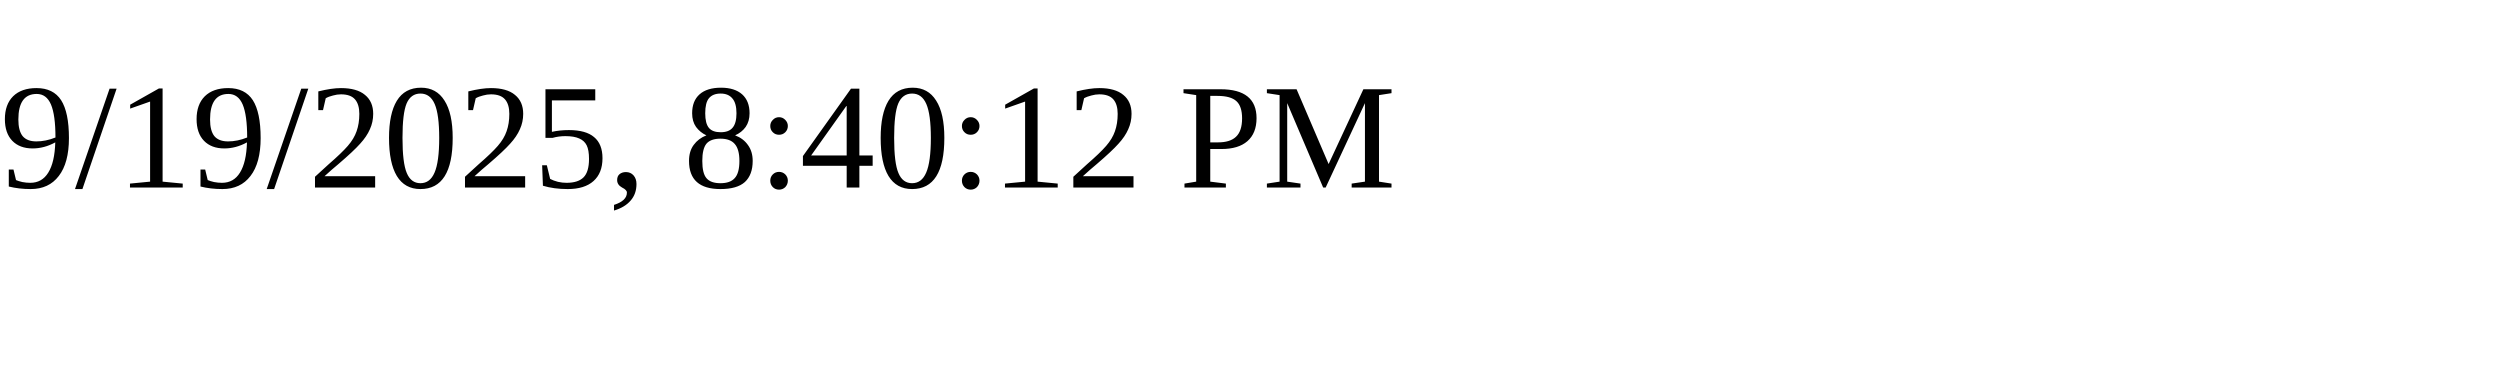
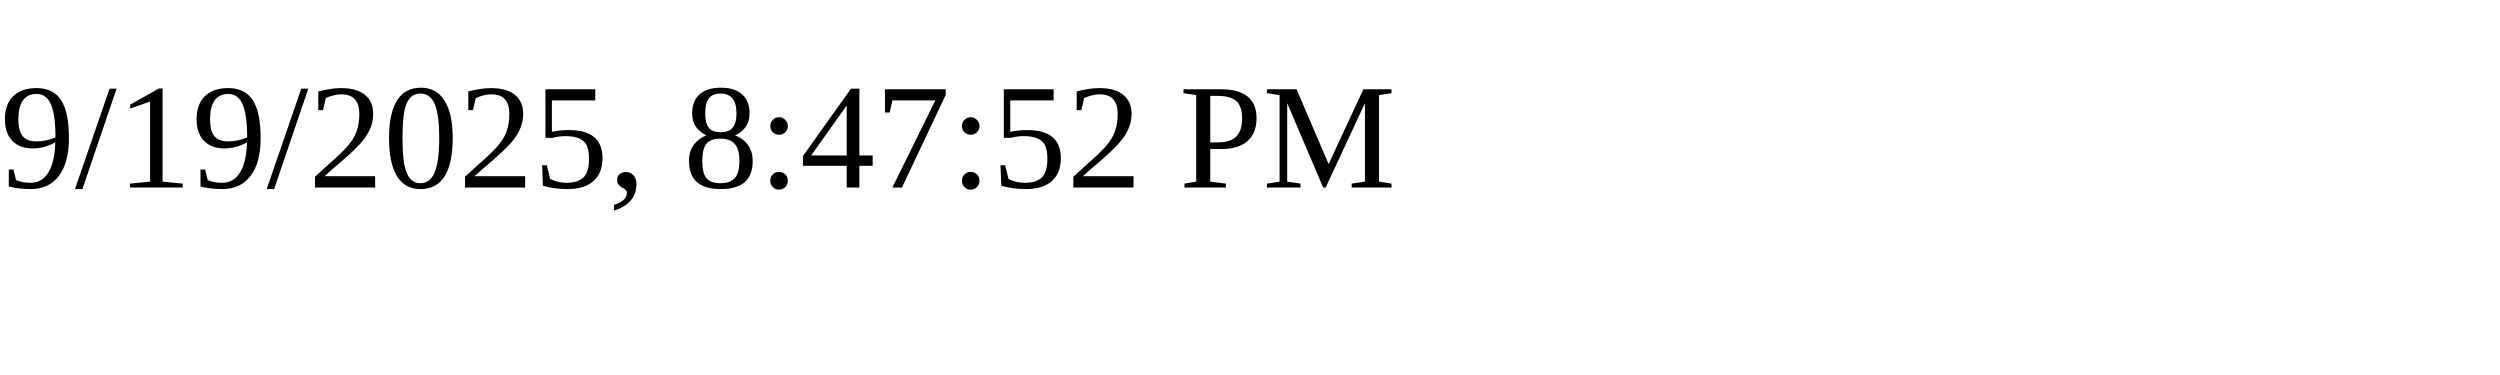
<svg xmlns="http://www.w3.org/2000/svg" height="30" width="200">
-   <text x="0" y="15">9/19/2025, 8:40:12 PM</text>
+   <text x="0" y="15">9/19/2025, 8:47:52 PM</text>
</svg>
